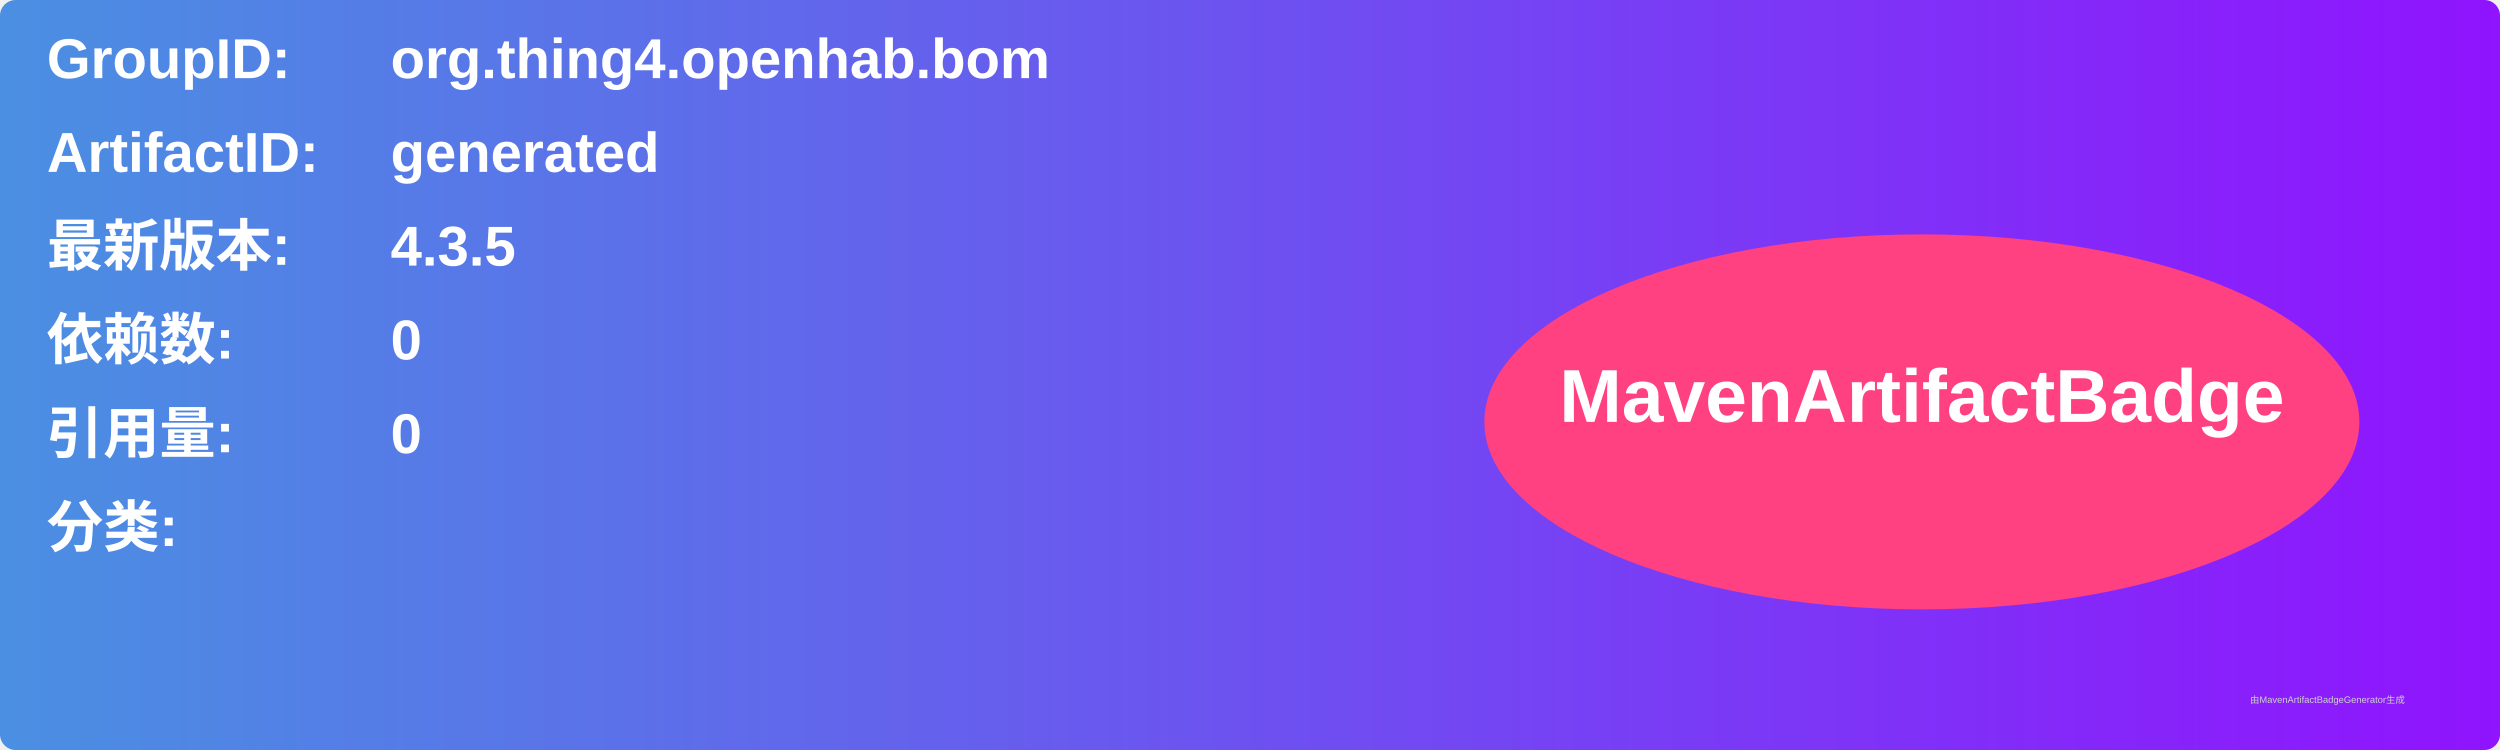
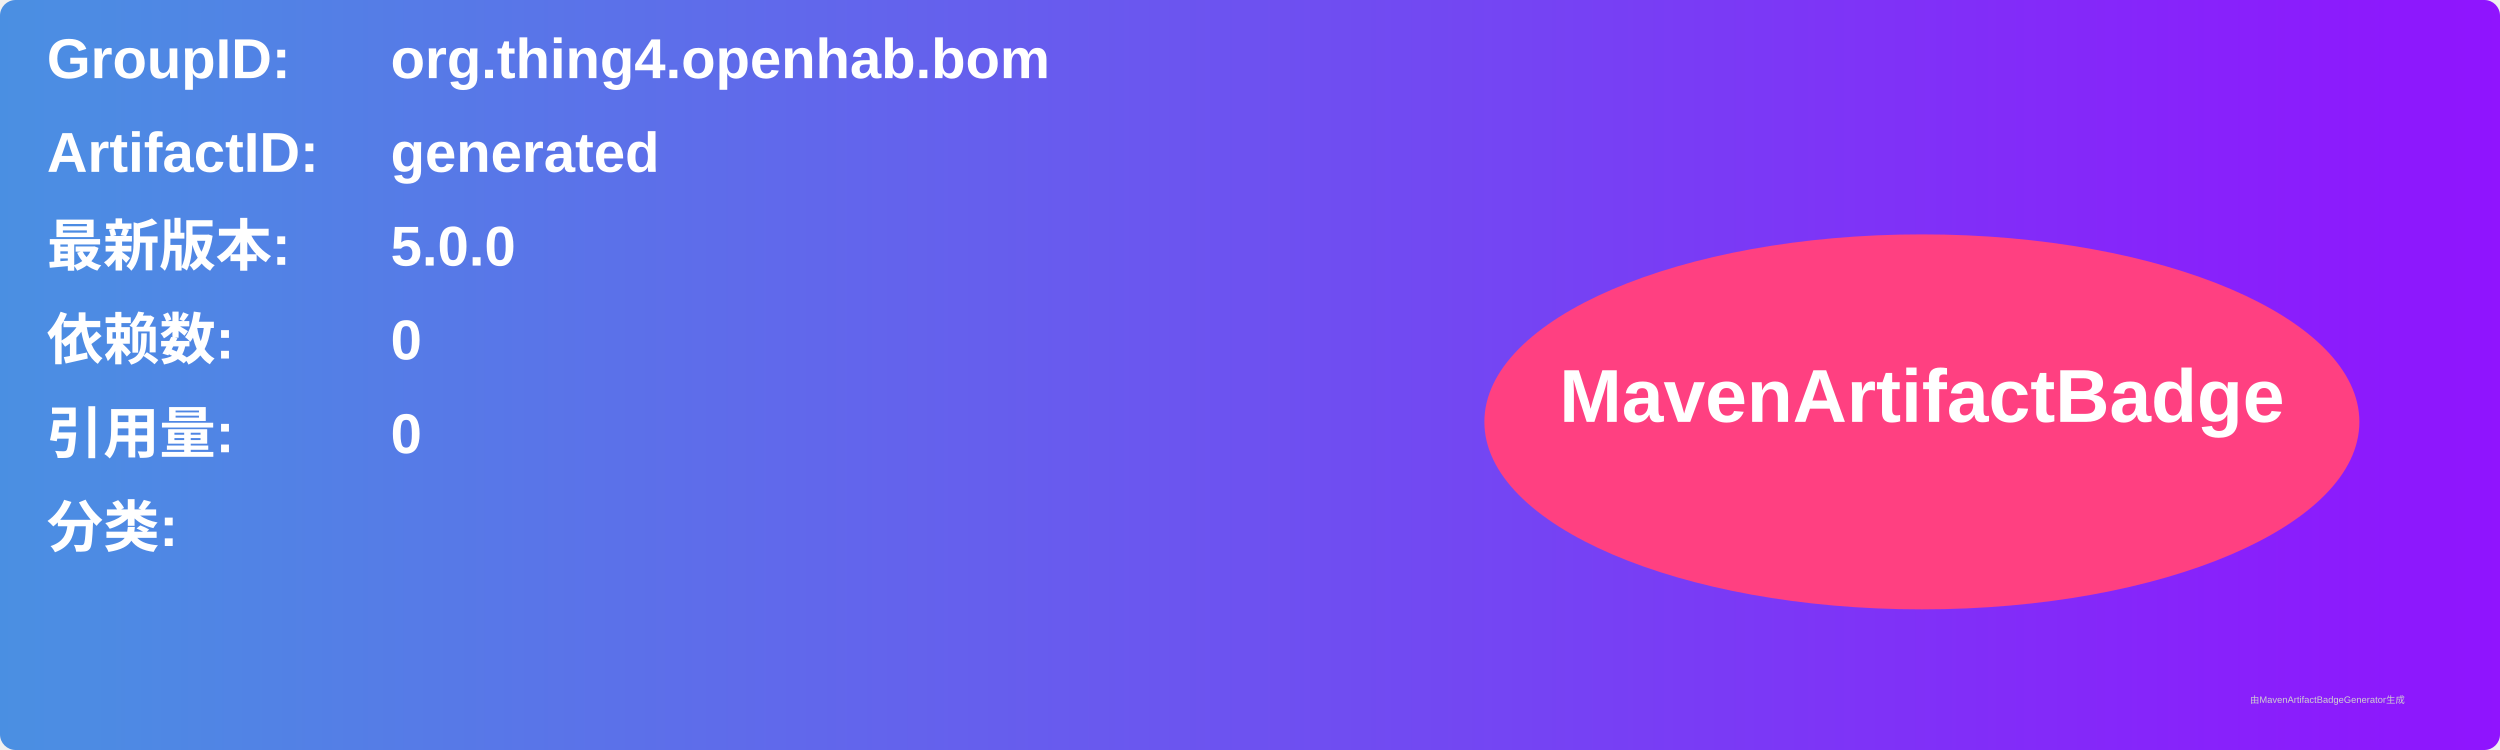
<svg xmlns="http://www.w3.org/2000/svg" width="800" height="240" viewBox="0 0 800 240">
  <linearGradient id="grad" x1="0%" y1="0%" x2="100%" y2="0%">
    <stop offset="0%" stop-color="#4a90e2" />
    <stop offset="100%" stop-color="#9013fe" />
  </linearGradient>
  <rect width="100%" height="100%" rx="5" ry="5" fill="url(#grad)" />
  <g transform="translate(15, 15)">
    <text x="0" y="10" font-family="Arial" font-size="18" fill="white" font-weight="bold" width="260">GroupID:</text>
    <text x="110" y="10" font-family="Arial" font-size="18" fill="white" font-weight="bold" width="460">org.thing4.openhab.bom</text>
    <text x="0" y="40" font-family="Arial" font-size="18" fill="white" font-weight="bold" width="260">ArtifactID:</text>
    <text x="110" y="40" font-family="Arial" font-size="18" fill="white" font-weight="bold" width="460">generated</text>
    <text x="0" y="70" font-family="Arial" font-size="18" fill="white" font-weight="bold">最新版本:</text>
    <text x="110" y="70" font-family="Arial" font-size="18" fill="white" font-weight="bold">
-       <tspan font-weight="bold">4.3.5</tspan>
+       <tspan font-weight="bold">5.0.0</tspan>
    </text>
    <text x="0" y="100" font-family="Arial" font-size="18" fill="white" font-weight="bold">依赖数: </text>
    <text x="110" y="100" font-family="Arial" font-size="18" fill="white">
      <tspan font-weight="bold">0</tspan>
    </text>
    <text x="0" y="130" font-family="Arial" font-size="18" fill="white" font-weight="bold">引用量: </text>
    <text x="110" y="130" font-family="Arial" font-size="18" fill="white">
      <tspan font-weight="bold">0</tspan>
    </text>
    <text x="0" y="160" font-family="Arial" font-size="18" fill="white" font-weight="bold">分类:</text>
    <text x="10" y="190" font-family="Arial" font-size="10" fill="white">
      <tspan font-weight="bold" />
    </text>
    <ellipse cx="600" cy="120" rx="140" ry="60" fill="#ff4081" />
    <text x="600" y="120" text-anchor="middle" font-family="Arial" font-size="24" fill="white" font-weight="bold">MavenArtifactBadge</text>
  </g>
  <text x="720" y="225" font-family="Arial" font-size="3" fill="#d0d0d0">由MavenArtifactBadgeGenerator生成</text>
</svg>
